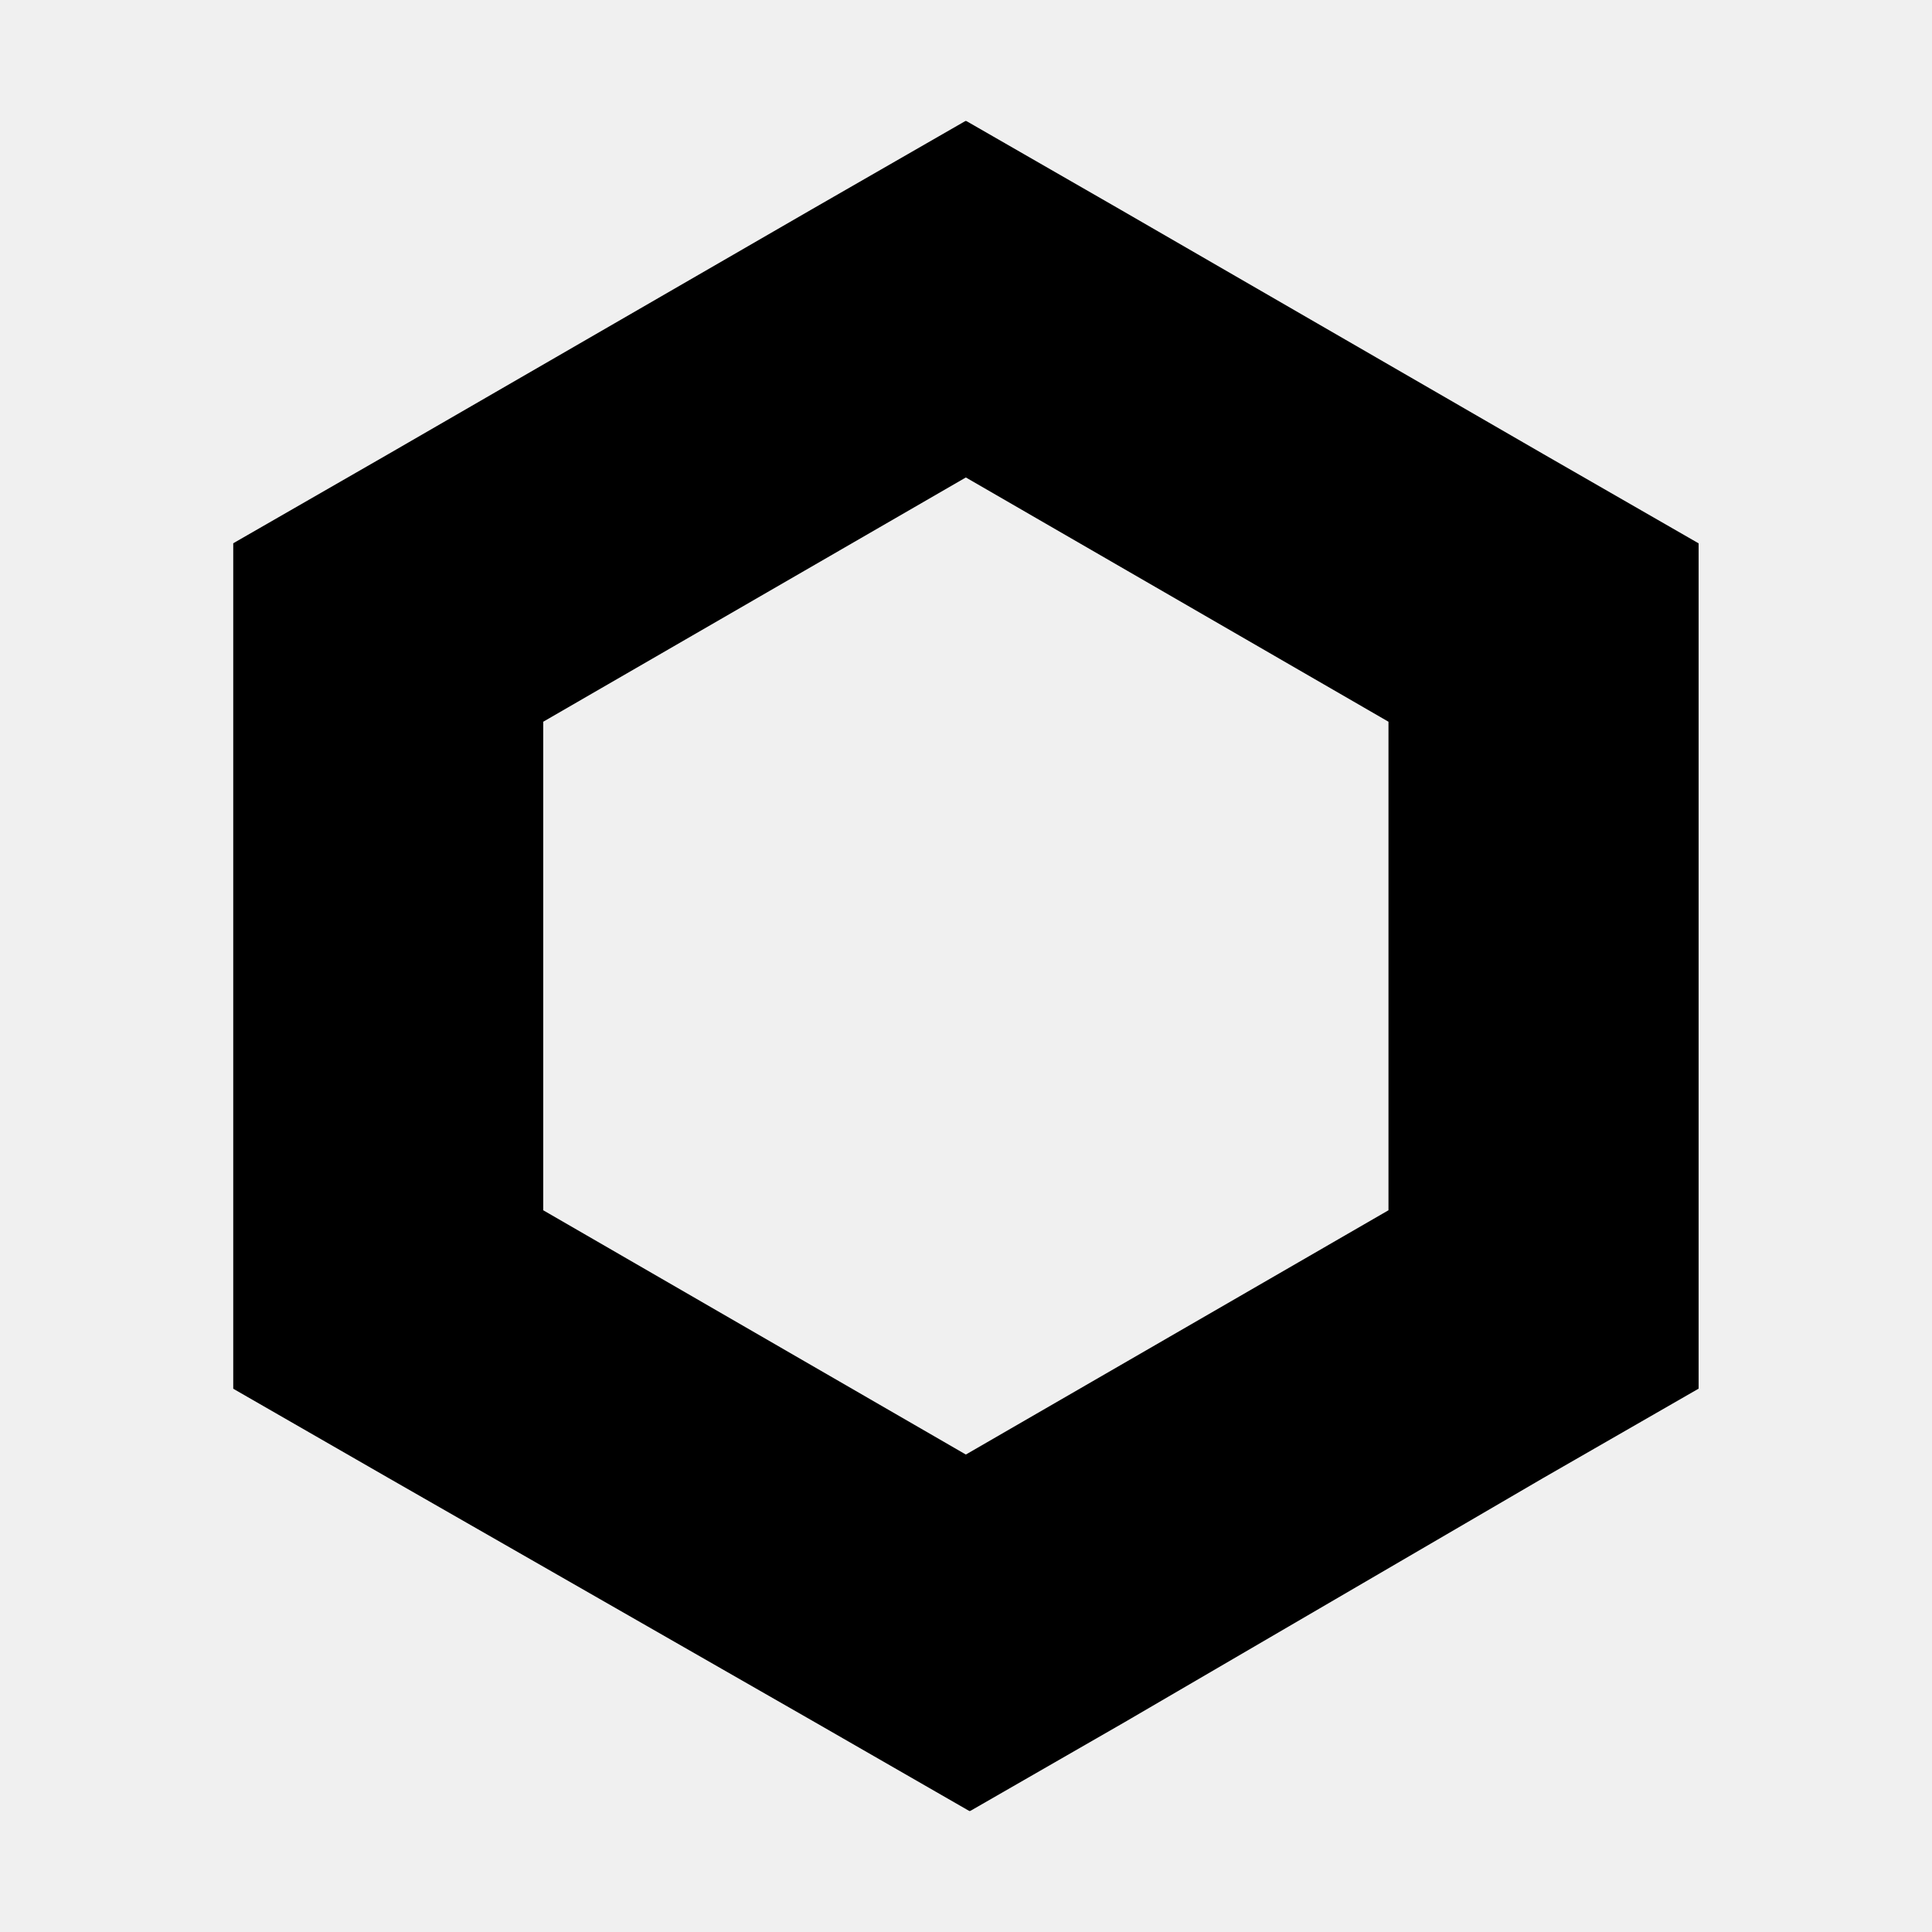
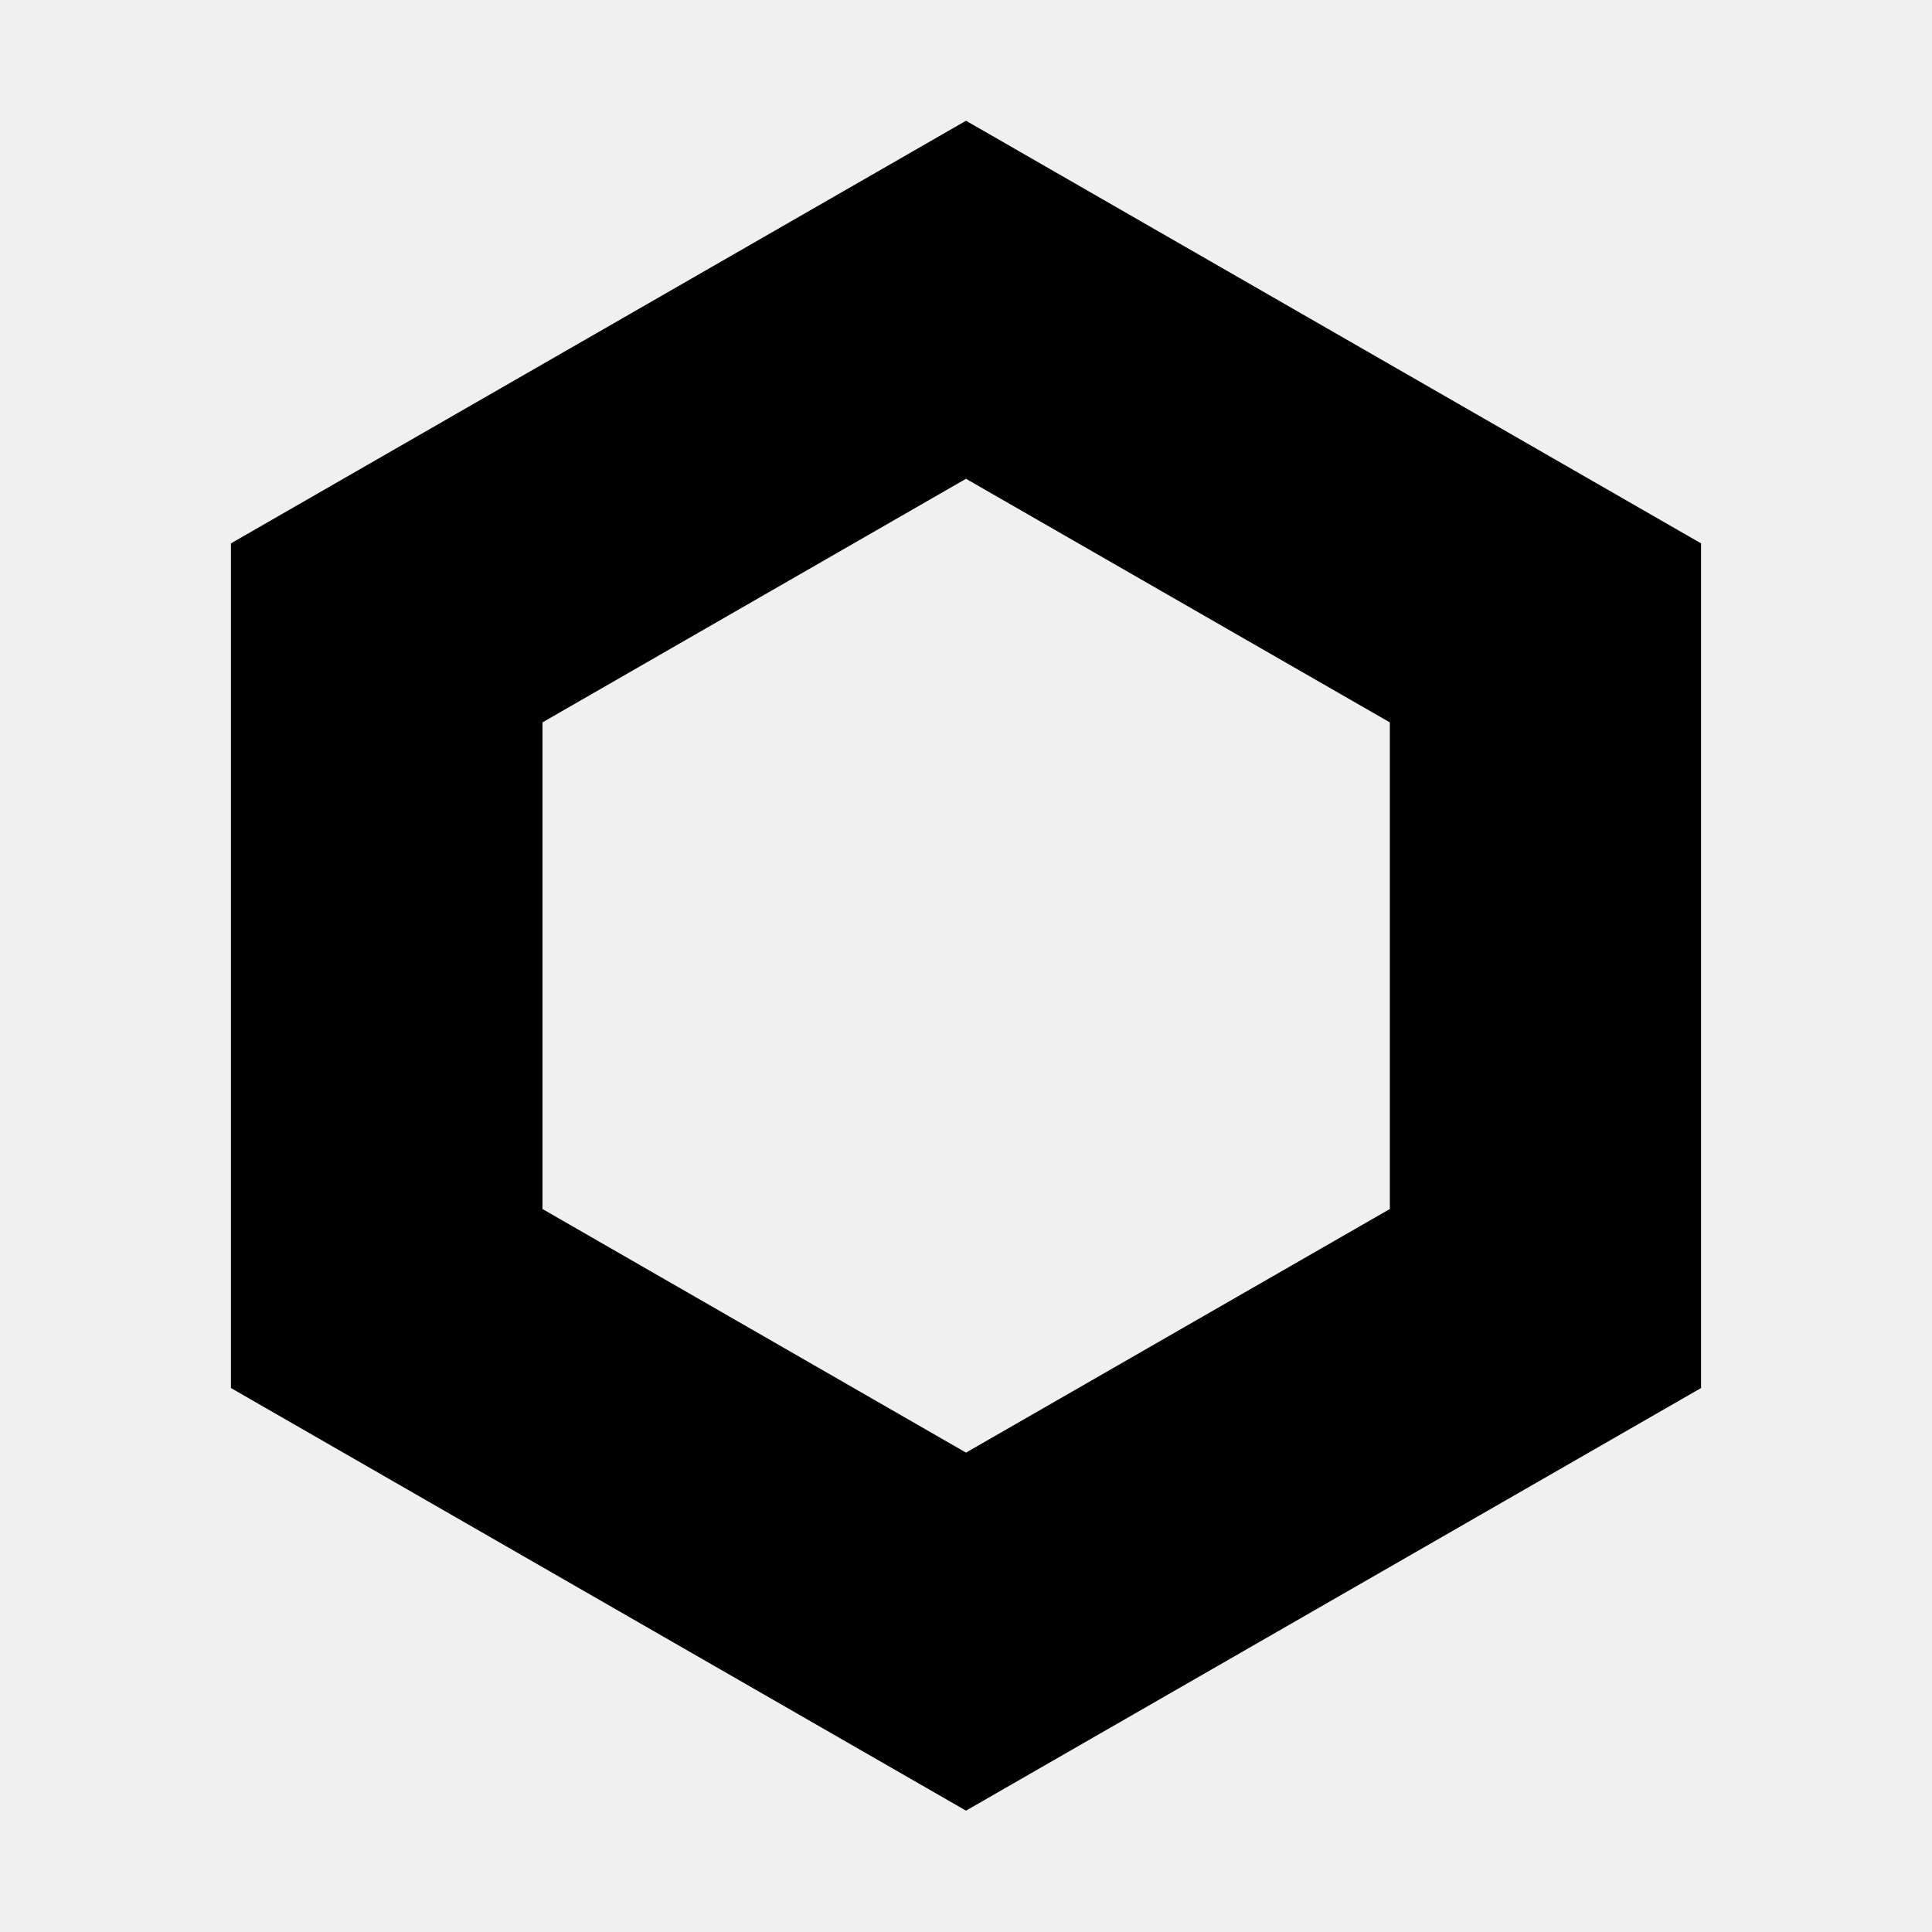
<svg xmlns="http://www.w3.org/2000/svg" fill="currentColor" viewBox="0 0 64 64">
-   <g transform="translate(7.72 4)scale(1.2844)">
-     <defs>
-       <mask id="chl-a">
-         <rect width="37.8" height="43.6" fill="#fff" />
-         <path fill="#000" d="M8 28.1V15.5l10.9-6.3 10.9 6.3v12.6l-10.9 6.3z" />
-       </mask>
-     </defs>
-     <path d="m18.9 0-4 2.3L4 8.6l-4 2.3v21.8L4 35l11 6.3 4 2.3 4-2.3L33.8 35l4-2.3V10.9l-4-2.3-10.9-6.3z" mask="url(#chl-a)" />
-   </g>
+   <path d="M32 4 7.65 18v27.98l24.35 14 24.35-14V18zm14.04 36.05L32 48.12l-14.03-8.07V23.93L32 15.86l14.04 8.07z" />
</svg>
